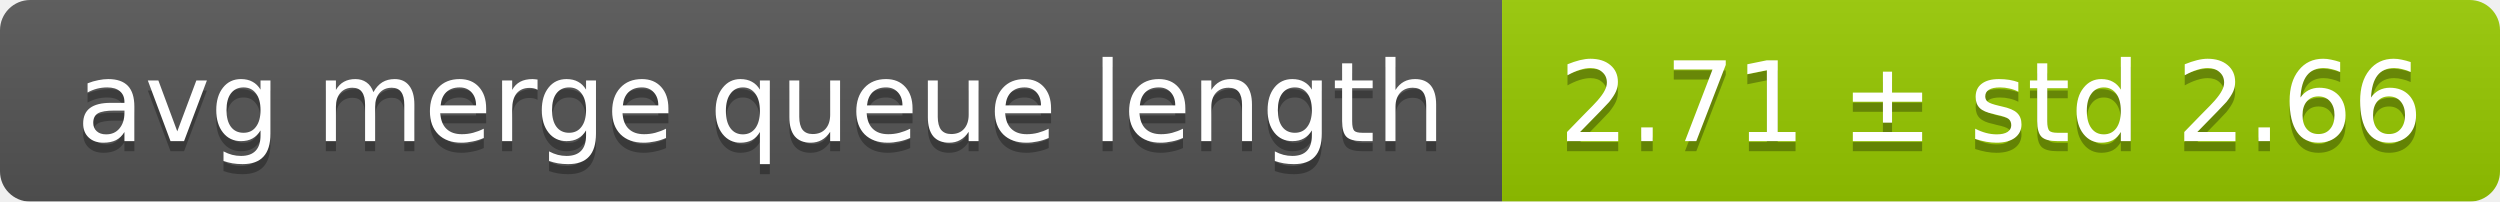
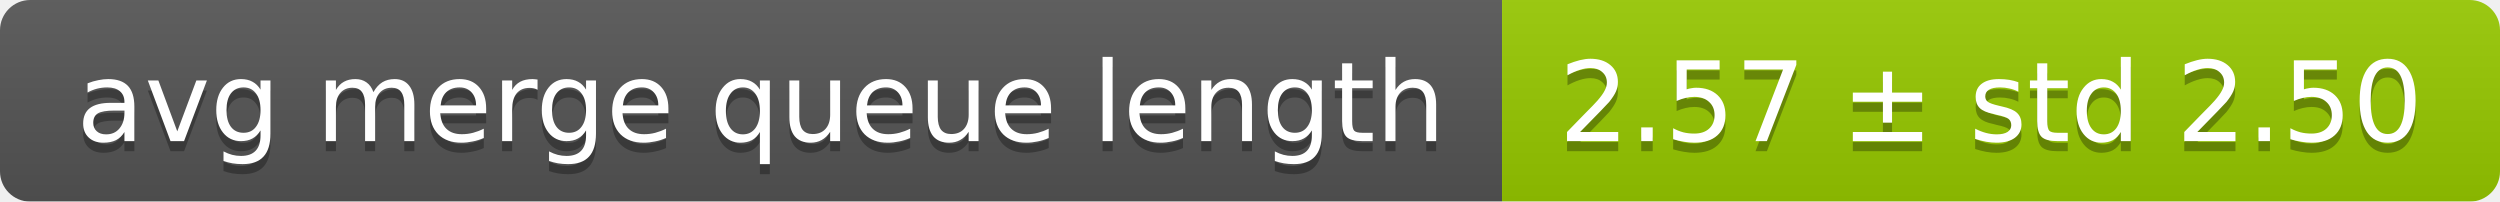
<svg xmlns="http://www.w3.org/2000/svg" width="248" height="20">
  <linearGradient id="smooth" x2="0" y2="100%">
    <stop offset="0" stop-color="#bbb" stop-opacity=".1" />
    <stop offset="1" stop-opacity=".1" />
  </linearGradient>
  <mask id="round">
    <rect width="248" height="20" rx="3" fill="#fff" />
  </mask>
  <g mask="url(#round)">
    <rect width="149" height="20" fill="#555" />
    <rect x="149" width="99" height="20" fill="#97ca00" />
    <rect width="248" height="20" fill="url(#smooth)" />
  </g>
  <g fill="#fff" text-anchor="middle" font-family="DejaVu Sans,Verdana,Geneva,sans-serif" font-size="11">
    <text x="75.5" y="15" fill="#010101" fill-opacity=".3">avg merge queue length</text>
    <text x="75.5" y="14">avg merge queue length</text>
-     <text x="197.5" y="15" fill="#010101" fill-opacity=".3">2.71 ± std 2.66</text>
-     <text x="197.5" y="14">2.71 ± std 2.66</text>
+     <text x="197.5" y="15" fill="#010101" fill-opacity=".3">2.57 ± std 2.50</text>
+     <text x="197.5" y="14">2.57 ± std 2.50</text>
  </g>
</svg>
